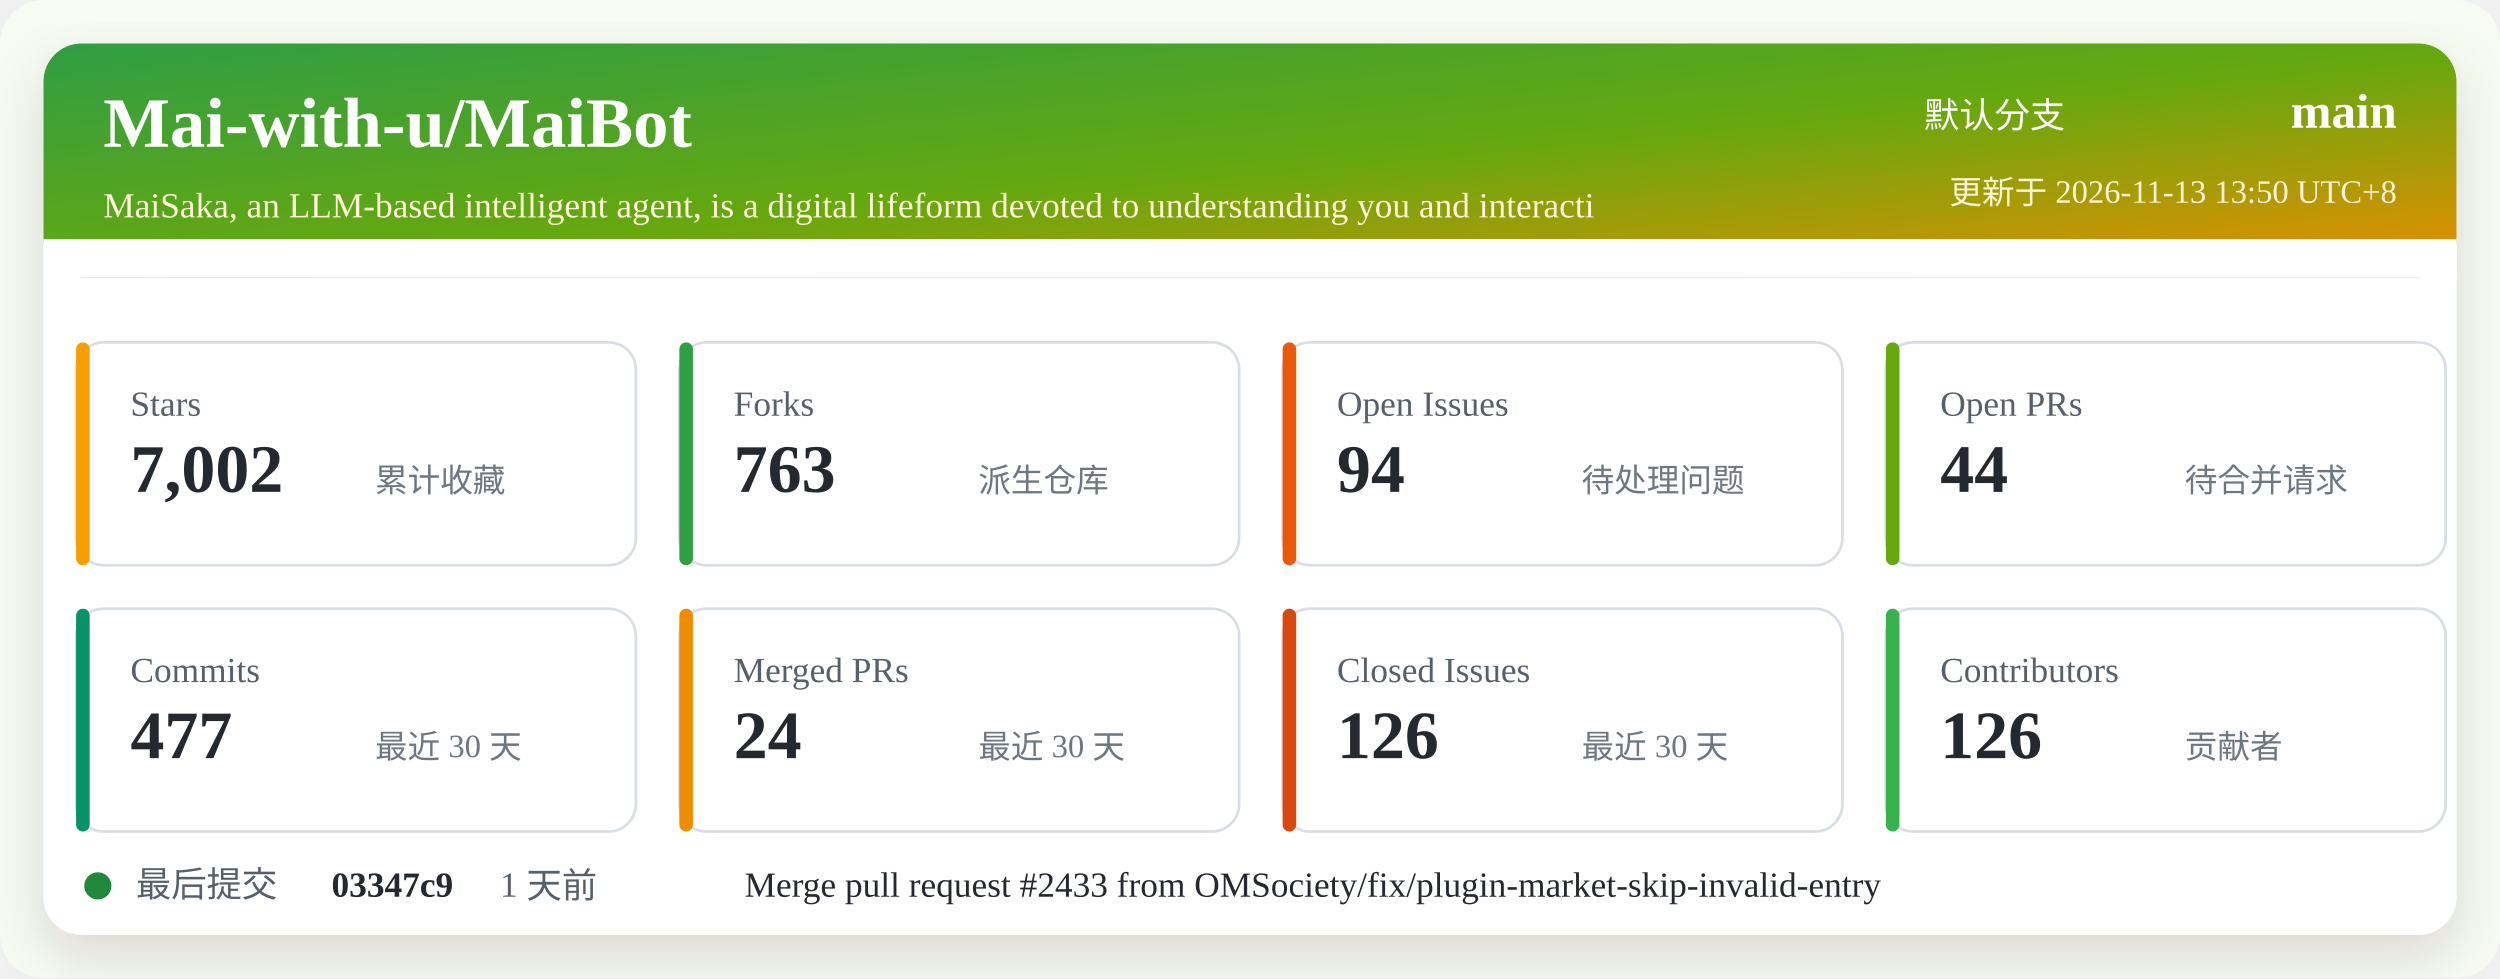
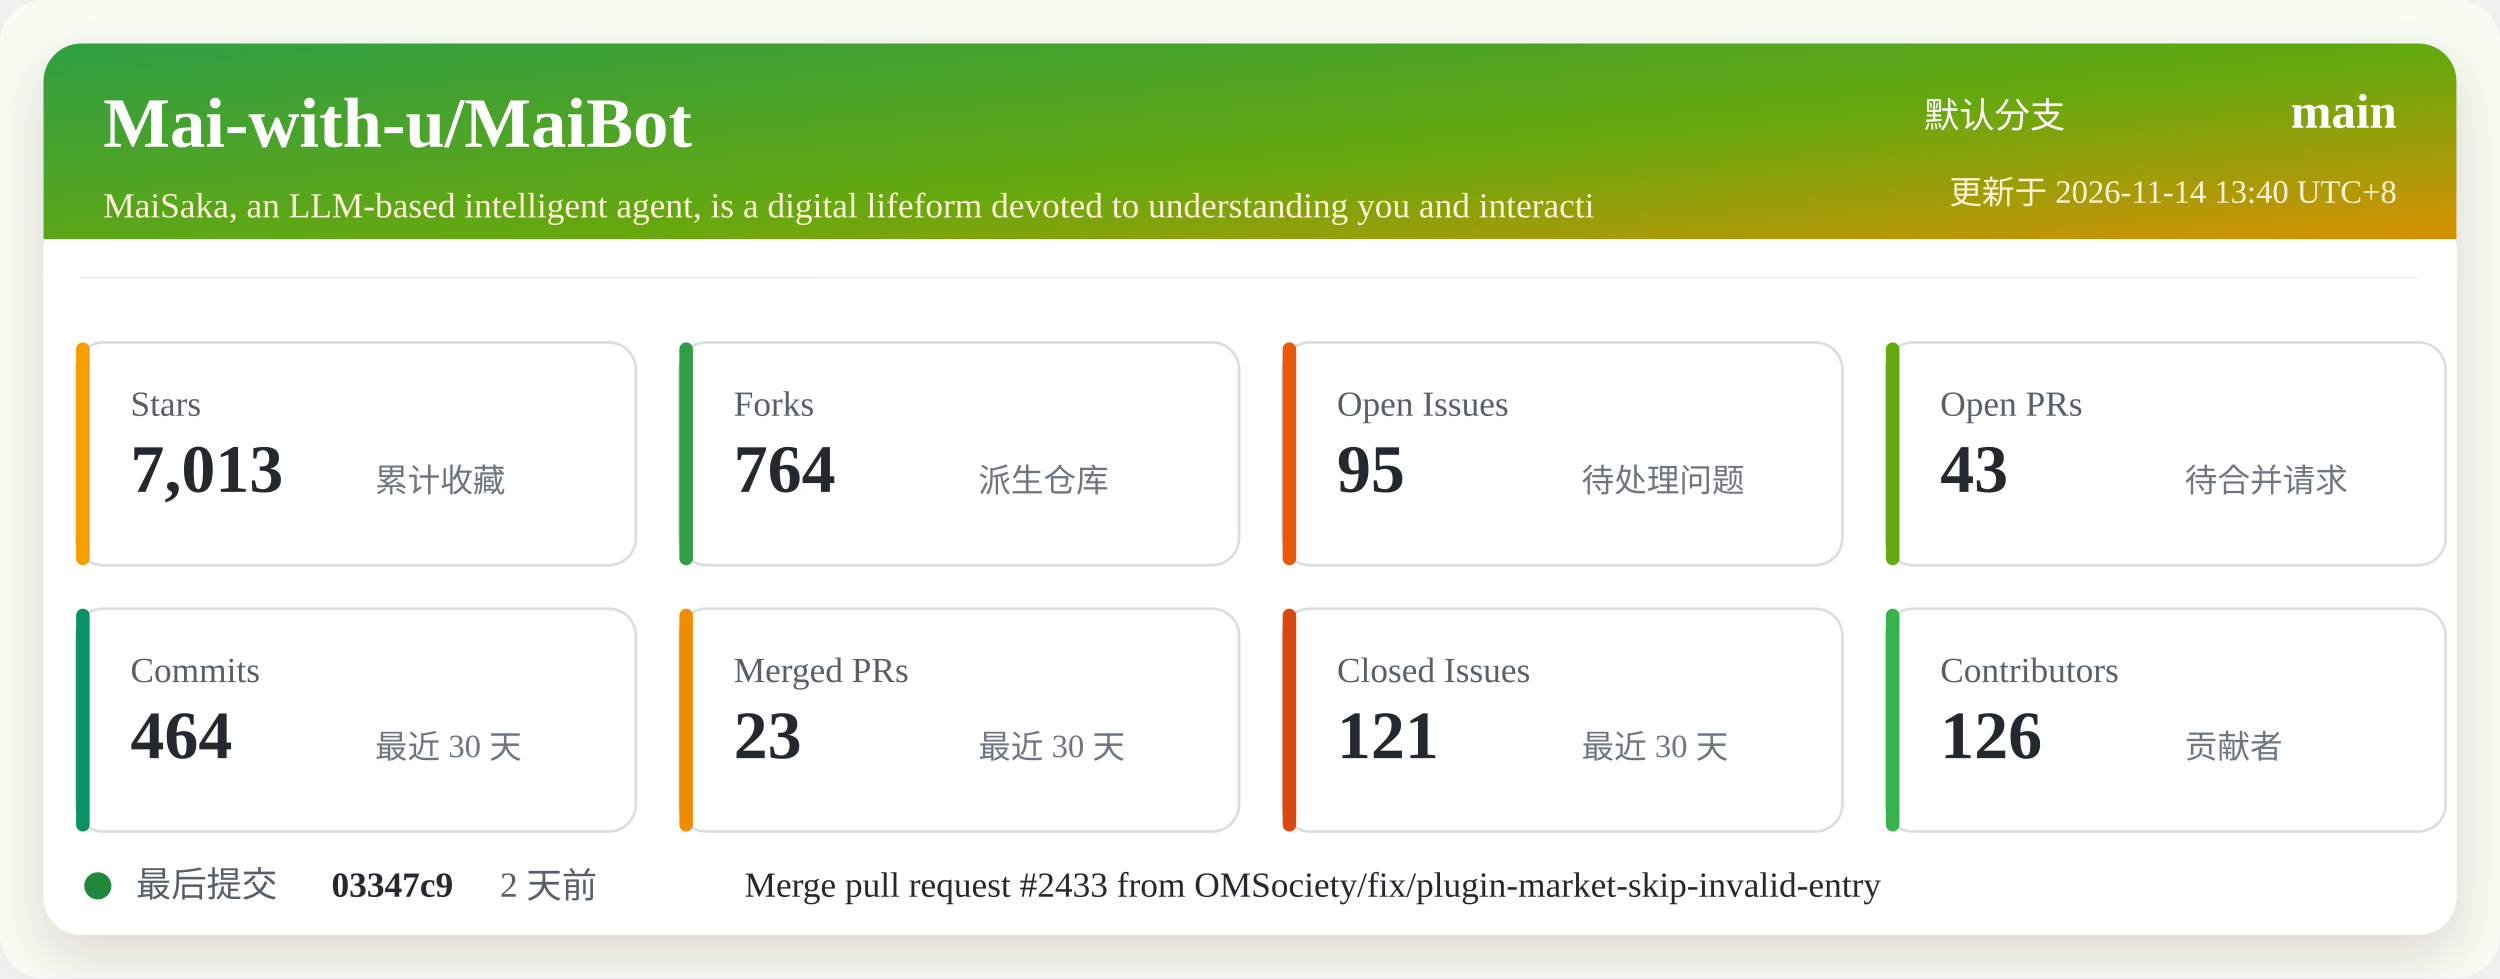
<svg xmlns="http://www.w3.org/2000/svg" width="920" height="360" viewBox="0 0 920 360" role="img" aria-labelledby="title desc">
  <defs>
    <linearGradient id="header" x1="0" x2="1" y1="0" y2="1">
      <stop offset="0%" stop-color="#2f9e44" />
      <stop offset="52%" stop-color="#66a80f" />
      <stop offset="100%" stop-color="#f08c00" />
    </linearGradient>
    <filter id="shadow" x="-5%" y="-5%" width="110%" height="110%">
      <feDropShadow dx="0" dy="8" stdDeviation="10" flood-color="#2b2318" flood-opacity="0.14" />
    </filter>
  </defs>
  <rect width="920" height="360" rx="16" fill="#f7fbf2" />
  <rect x="16" y="16" width="888" height="328" rx="14" fill="#ffffff" filter="url(#shadow)" />
  <rect x="16" y="16" width="888" height="86" rx="14" fill="url(#header)" />
  <path d="M16 88 H904 V102 H16 Z" fill="#ffffff" />
  <text x="38" y="54" fill="#ffffff" font-size="26" font-weight="700">Mai-with-u/MaiBot</text>
  <text x="38" y="80" fill="#fff4d6" font-size="13">MaiSaka, an LLM-based intelligent agent, is a digital lifeform devoted to understanding you and interacti</text>
  <text x="760" y="47" fill="#ffffff" font-size="13" text-anchor="end">默认分支</text>
  <text x="882" y="47" fill="#ffffff" font-size="18" font-weight="700" text-anchor="end">main</text>
-   <text x="882" y="75" fill="#fff4d6" font-size="12" text-anchor="end">更新于 2026-11-13 13:50 UTC+8</text>
+   <text x="882" y="75" fill="#fff4d6" font-size="12" text-anchor="end">更新于 2026-11-14 13:40 UTC+8</text>
  <g transform="translate(28 126)">
    <rect width="206" height="82" rx="10" fill="#ffffff" stroke="#d8dee4" />
    <rect x="0" y="0" width="5" height="82" rx="2.5" fill="#f59f00" />
    <text x="20" y="27" fill="#57606a" font-size="13">Stars</text>
-     <text x="20" y="55" fill="#24292f" font-size="25" font-weight="700">7,002</text>
+     <text x="20" y="55" fill="#24292f" font-size="25" font-weight="700">7,013</text>
    <text x="110" y="55" fill="#6e7781" font-size="12">累计收藏</text>
  </g>
  <g transform="translate(250 126)">
    <rect width="206" height="82" rx="10" fill="#ffffff" stroke="#d8dee4" />
    <rect x="0" y="0" width="5" height="82" rx="2.5" fill="#2f9e44" />
    <text x="20" y="27" fill="#57606a" font-size="13">Forks</text>
-     <text x="20" y="55" fill="#24292f" font-size="25" font-weight="700">763</text>
+     <text x="20" y="55" fill="#24292f" font-size="25" font-weight="700">764</text>
    <text x="110" y="55" fill="#6e7781" font-size="12">派生仓库</text>
  </g>
  <g transform="translate(472 126)">
    <rect width="206" height="82" rx="10" fill="#ffffff" stroke="#d8dee4" />
    <rect x="0" y="0" width="5" height="82" rx="2.5" fill="#e8590c" />
    <text x="20" y="27" fill="#57606a" font-size="13">Open Issues</text>
-     <text x="20" y="55" fill="#24292f" font-size="25" font-weight="700">94</text>
+     <text x="20" y="55" fill="#24292f" font-size="25" font-weight="700">95</text>
    <text x="110" y="55" fill="#6e7781" font-size="12">待处理问题</text>
  </g>
  <g transform="translate(694 126)">
    <rect width="206" height="82" rx="10" fill="#ffffff" stroke="#d8dee4" />
    <rect x="0" y="0" width="5" height="82" rx="2.5" fill="#66a80f" />
    <text x="20" y="27" fill="#57606a" font-size="13">Open PRs</text>
-     <text x="20" y="55" fill="#24292f" font-size="25" font-weight="700">44</text>
+     <text x="20" y="55" fill="#24292f" font-size="25" font-weight="700">43</text>
    <text x="110" y="55" fill="#6e7781" font-size="12">待合并请求</text>
  </g>
  <g transform="translate(28 224)">
    <rect width="206" height="82" rx="10" fill="#ffffff" stroke="#d8dee4" />
    <rect x="0" y="0" width="5" height="82" rx="2.5" fill="#099268" />
    <text x="20" y="27" fill="#57606a" font-size="13">Commits</text>
-     <text x="20" y="55" fill="#24292f" font-size="25" font-weight="700">477</text>
+     <text x="20" y="55" fill="#24292f" font-size="25" font-weight="700">464</text>
    <text x="110" y="55" fill="#6e7781" font-size="12">最近 30 天</text>
  </g>
  <g transform="translate(250 224)">
    <rect width="206" height="82" rx="10" fill="#ffffff" stroke="#d8dee4" />
    <rect x="0" y="0" width="5" height="82" rx="2.5" fill="#f08c00" />
    <text x="20" y="27" fill="#57606a" font-size="13">Merged PRs</text>
-     <text x="20" y="55" fill="#24292f" font-size="25" font-weight="700">24</text>
+     <text x="20" y="55" fill="#24292f" font-size="25" font-weight="700">23</text>
    <text x="110" y="55" fill="#6e7781" font-size="12">最近 30 天</text>
  </g>
  <g transform="translate(472 224)">
    <rect width="206" height="82" rx="10" fill="#ffffff" stroke="#d8dee4" />
    <rect x="0" y="0" width="5" height="82" rx="2.5" fill="#d9480f" />
    <text x="20" y="27" fill="#57606a" font-size="13">Closed Issues</text>
-     <text x="20" y="55" fill="#24292f" font-size="25" font-weight="700">126</text>
+     <text x="20" y="55" fill="#24292f" font-size="25" font-weight="700">121</text>
    <text x="110" y="55" fill="#6e7781" font-size="12">最近 30 天</text>
  </g>
  <g transform="translate(694 224)">
    <rect width="206" height="82" rx="10" fill="#ffffff" stroke="#d8dee4" />
    <rect x="0" y="0" width="5" height="82" rx="2.5" fill="#37b24d" />
    <text x="20" y="27" fill="#57606a" font-size="13">Contributors</text>
    <text x="20" y="55" fill="#24292f" font-size="25" font-weight="700">126</text>
    <text x="110" y="55" fill="#6e7781" font-size="12">贡献者</text>
  </g>
  <g transform="translate(28 318)">
    <circle cx="8" cy="8" r="5" fill="#1f883d" />
    <text x="22" y="12" fill="#57606a" font-size="13">最后提交</text>
    <text x="94" y="12" fill="#24292f" font-size="13" font-weight="700">03347c9</text>
-     <text x="156" y="12" fill="#57606a" font-size="13">1 天前</text>
+     <text x="156" y="12" fill="#57606a" font-size="13">2 天前</text>
    <text x="246" y="12" fill="#24292f" font-size="13">Merge pull request #2433 from OMSociety/fix/plugin-market-skip-invalid-entry</text>
  </g>
</svg>
